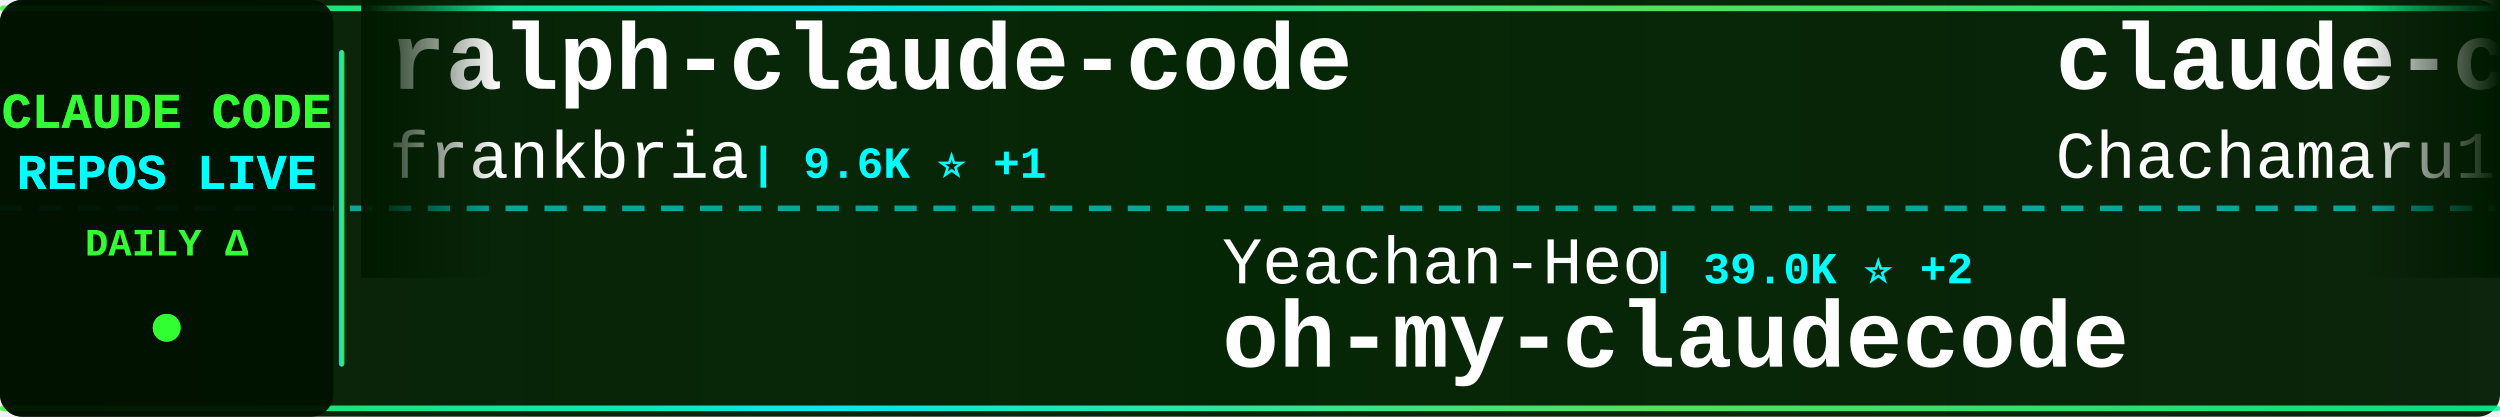
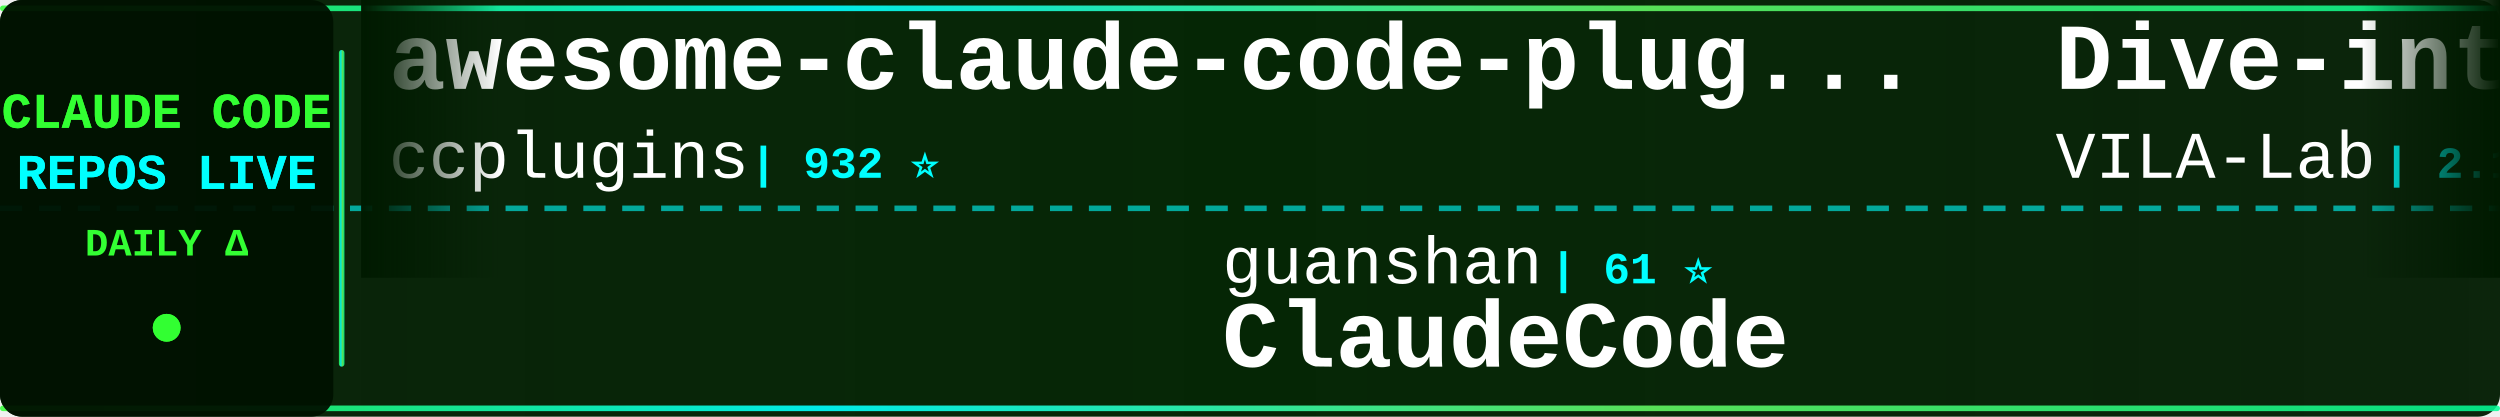
<svg xmlns="http://www.w3.org/2000/svg" width="900" height="150">
  <defs>
    <linearGradient id="tickerBg" x1="0%" y1="0%" x2="100%" y2="0%">
      <stop offset="0%" style="stop-color:#001a00;stop-opacity:0.95" />
      <stop offset="50%" style="stop-color:#002200;stop-opacity:0.98" />
      <stop offset="100%" style="stop-color:#001a00;stop-opacity:0.95" />
    </linearGradient>
    <linearGradient id="borderGrad" x1="0%" y1="0%" x2="100%" y2="0%">
      <stop offset="0%" style="stop-color:#33ff33;stop-opacity:0.85">
        <animate attributeName="stop-opacity" values="0.85;1;0.85" dur="2s" repeatCount="indefinite" />
      </stop>
      <stop offset="33%" style="stop-color:#00ffff;stop-opacity:0.9">
        <animate attributeName="stop-opacity" values="0.9;1;0.9" dur="2.2s" repeatCount="indefinite" />
      </stop>
      <stop offset="66%" style="stop-color:#66ff66;stop-opacity:0.85">
        <animate attributeName="stop-opacity" values="0.85;1;0.85" dur="1.8s" repeatCount="indefinite" />
      </stop>
      <stop offset="100%" style="stop-color:#00ff99;stop-opacity:0.85">
        <animate attributeName="stop-opacity" values="0.85;1;0.85" dur="2s" repeatCount="indefinite" />
      </stop>
    </linearGradient>
    <filter id="textGlow">
      <feGaussianBlur stdDeviation="0.1" result="coloredBlur" />
      <feMerge>
        <feMergeNode in="coloredBlur" />
        <feMergeNode in="SourceGraphic" />
      </feMerge>
    </filter>
    <filter id="metricGlow">
      <feGaussianBlur stdDeviation="0.2" result="coloredBlur" />
      <feMerge>
        <feMergeNode in="coloredBlur" />
        <feMergeNode in="SourceGraphic" />
      </feMerge>
    </filter>
    <linearGradient id="leftFade" x1="0%" y1="0%" x2="100%" y2="0%">
      <stop offset="0%" style="stop-color:#001a00;stop-opacity:1" />
      <stop offset="100%" style="stop-color:#001a00;stop-opacity:0" />
    </linearGradient>
    <linearGradient id="rightFade" x1="0%" y1="0%" x2="100%" y2="0%">
      <stop offset="0%" style="stop-color:#001a00;stop-opacity:0" />
      <stop offset="100%" style="stop-color:#001a00;stop-opacity:1" />
    </linearGradient>
  </defs>
  <rect width="900" height="150" fill="url(#tickerBg)" rx="8" />
  <rect x="0" y="2" width="900" height="2" fill="url(#borderGrad)" rx="1" />
  <rect x="0" y="146" width="900" height="2" fill="url(#borderGrad)" rx="1" />
  <line x1="0" y1="75" x2="900" y2="75" stroke="#00ffff" stroke-width="2" stroke-dasharray="8 6" opacity="0.6" />
  <rect x="0" y="0" width="120" height="150" fill="#001100" opacity="0.95" rx="8" />
  <text x="60" y="46" font-family="'Courier New', monospace" font-size="18" font-weight="bold" fill="#33ff33" text-anchor="middle" filter="url(#textGlow)">
    CLAUDE CODE
  </text>
  <text x="60" y="68" font-family="'Courier New', monospace" font-size="18" font-weight="bold" fill="#00ffff" text-anchor="middle" filter="url(#textGlow)">
    REPOS LIVE
  </text>
  <text x="60" y="92" font-family="'Courier New', monospace" font-size="14" font-weight="bold" fill="#33ff33" text-anchor="middle">
    DAILY Δ
  </text>
  <circle cx="60" cy="118" r="5" fill="#33ff33" filter="url(#metricGlow)">
    <animate attributeName="r" values="4;6;4" dur="1.5s" repeatCount="indefinite" />
    <animate attributeName="opacity" values="0.6;1;0.6" dur="1.5s" repeatCount="indefinite" />
  </circle>
  <rect x="122" y="18" width="2" height="114" fill="url(#borderGrad)" rx="1" />
  <clipPath id="tickerClip">
    <rect x="130" y="0" width="770" height="150" />
  </clipPath>
  <g clip-path="url(#tickerClip)">
    <g id="tickerItems">
      <animateTransform attributeName="transform" attributeType="XML" type="translate" from="0 0" to="-3000 0" dur="54s" repeatCount="indefinite" />
      <g transform="translate(0, 0)">
-         <text x="140" y="32" font-family="'Courier New', monospace" font-size="34" font-weight="bold" fill="#ffffff">ralph-claude-code</text>
-         <text x="140" y="64" font-family="'Courier New', monospace" font-size="24" font-weight="normal" fill="#ffffff" opacity="1.0">frankbria</text>
-         <text x="270" y="64" font-family="'Courier New', monospace" font-size="16" font-weight="bold" fill="#00ffff"> | 9.6K ⭐ +1</text>
+         <text x="140" y="32" font-family="'Courier New', monospace" font-size="34" font-weight="bold" fill="#ffffff">awesome-claude-code-plug...</text>
+         <text x="140" y="64" font-family="'Courier New', monospace" font-size="24" font-weight="normal" fill="#ffffff" opacity="1.0">ccplugins</text>
+         <text x="270" y="64" font-family="'Courier New', monospace" font-size="16" font-weight="bold" fill="#00ffff"> | 932 ⭐</text>
      </g>
      <g transform="translate(300, 0)">
-         <text x="140" y="102" font-family="'Courier New', monospace" font-size="24" font-weight="normal" fill="#ffffff" opacity="1.0">Yeachan-Heo</text>
-         <text x="294" y="102" font-family="'Courier New', monospace" font-size="16" font-weight="bold" fill="#00ffff"> | 39.0K ⭐ +2</text>
-         <text x="140" y="132" font-family="'Courier New', monospace" font-size="34" font-weight="bold" fill="#ffffff">oh-my-claudecode</text>
+         <text x="140" y="102" font-family="'Courier New', monospace" font-size="24" font-weight="normal" fill="#ffffff" opacity="1.0">guanshan</text>
+         <text x="258" y="102" font-family="'Courier New', monospace" font-size="16" font-weight="bold" fill="#00ffff"> | 61 ⭐</text>
+         <text x="140" y="132" font-family="'Courier New', monospace" font-size="34" font-weight="bold" fill="#ffffff">ClaudeCode</text>
      </g>
      <g transform="translate(600, 0)">
-         <text x="140" y="32" font-family="'Courier New', monospace" font-size="34" font-weight="bold" fill="#ffffff">claude-code-harness</text>
-         <text x="140" y="64" font-family="'Courier New', monospace" font-size="24" font-weight="normal" fill="#ffffff" opacity="1.0">Chachamaru127</text>
-         <text x="318" y="64" font-family="'Courier New', monospace" font-size="16" font-weight="bold" fill="#00ffff"> | 3.1K ⭐</text>
+         <text x="140" y="32" font-family="'Courier New', monospace" font-size="34" font-weight="bold" fill="#ffffff">Dive-into-Claude-Code</text>
+         <text x="140" y="64" font-family="'Courier New', monospace" font-size="24" font-weight="normal" fill="#ffffff" opacity="1.0">VILA-Lab</text>
+         <text x="258" y="64" font-family="'Courier New', monospace" font-size="16" font-weight="bold" fill="#00ffff"> | 2.1K ⭐</text>
      </g>
      <g transform="translate(900, 0)">
-         <text x="140" y="102" font-family="'Courier New', monospace" font-size="24" font-weight="normal" fill="#ffffff" opacity="1.0">xu-xiang</text>
-         <text x="258" y="102" font-family="'Courier New', monospace" font-size="16" font-weight="bold" fill="#00ffff"> | 1.9K ⭐</text>
-         <text x="140" y="132" font-family="'Courier New', monospace" font-size="34" font-weight="bold" fill="#ffffff">everything-claude-code-z...</text>
+         <text x="140" y="102" font-family="'Courier New', monospace" font-size="24" font-weight="normal" fill="#ffffff" opacity="1.0">multica-ai</text>
+         <text x="282" y="102" font-family="'Courier New', monospace" font-size="16" font-weight="bold" fill="#00ffff"> | 210.7K ⭐ +102</text>
+         <text x="140" y="132" font-family="'Courier New', monospace" font-size="34" font-weight="bold" fill="#ffffff">andrej-karpathy-skills</text>
      </g>
      <g transform="translate(1200, 0)">
-         <text x="140" y="32" font-family="'Courier New', monospace" font-size="34" font-weight="bold" fill="#ffffff">claude_code_src</text>
-         <text x="140" y="64" font-family="'Courier New', monospace" font-size="24" font-weight="normal" fill="#ffffff" opacity="1.0">ponponon</text>
-         <text x="258" y="64" font-family="'Courier New', monospace" font-size="16" font-weight="bold" fill="#00ffff"> | 2.3K ⭐</text>
+         <text x="140" y="32" font-family="'Courier New', monospace" font-size="34" font-weight="bold" fill="#ffffff">claude-code-source-code-...</text>
+         <text x="140" y="64" font-family="'Courier New', monospace" font-size="24" font-weight="normal" fill="#ffffff" opacity="1.0">ghuntley</text>
+         <text x="258" y="64" font-family="'Courier New', monospace" font-size="16" font-weight="bold" fill="#00ffff"> | 991 ⭐</text>
      </g>
      <g transform="translate(1500, 0)">
-         <text x="140" y="102" font-family="'Courier New', monospace" font-size="24" font-weight="normal" fill="#ffffff" opacity="1.0">lintsinghua</text>
-         <text x="294" y="102" font-family="'Courier New', monospace" font-size="16" font-weight="bold" fill="#00ffff"> | 4.2K ⭐</text>
-         <text x="140" y="132" font-family="'Courier New', monospace" font-size="34" font-weight="bold" fill="#ffffff">claude-code-book</text>
+         <text x="140" y="102" font-family="'Courier New', monospace" font-size="24" font-weight="normal" fill="#ffffff" opacity="1.0">zstmfhy</text>
+         <text x="246" y="102" font-family="'Courier New', monospace" font-size="16" font-weight="bold" fill="#00ffff"> | 189 ⭐</text>
+         <text x="140" y="132" font-family="'Courier New', monospace" font-size="34" font-weight="bold" fill="#ffffff">Claude-code</text>
      </g>
      <g transform="translate(1800, 0)">
-         <text x="140" y="32" font-family="'Courier New', monospace" font-size="34" font-weight="bold" fill="#ffffff">claude-code-proxy</text>
-         <text x="140" y="64" font-family="'Courier New', monospace" font-size="24" font-weight="normal" fill="#ffffff" opacity="1.0">1rgs</text>
-         <text x="210" y="64" font-family="'Courier New', monospace" font-size="16" font-weight="bold" fill="#00ffff"> | 3.7K ⭐</text>
+         <text x="140" y="32" font-family="'Courier New', monospace" font-size="34" font-weight="bold" fill="#ffffff">how-claude-code-works</text>
+         <text x="140" y="64" font-family="'Courier New', monospace" font-size="24" font-weight="normal" fill="#ffffff" opacity="1.0">Windy3f3f3f3f</text>
+         <text x="318" y="64" font-family="'Courier New', monospace" font-size="16" font-weight="bold" fill="#00ffff"> | 3.6K ⭐ +1</text>
      </g>
      <g transform="translate(2100, 0)">
-         <text x="140" y="102" font-family="'Courier New', monospace" font-size="24" font-weight="normal" fill="#ffffff" opacity="1.0">anthropics</text>
-         <text x="282" y="102" font-family="'Courier New', monospace" font-size="16" font-weight="bold" fill="#00ffff"> | 8.8K ⭐ +1</text>
-         <text x="140" y="132" font-family="'Courier New', monospace" font-size="34" font-weight="bold" fill="#ffffff">claude-code-action</text>
+         <text x="140" y="102" font-family="'Courier New', monospace" font-size="24" font-weight="normal" fill="#ffffff" opacity="1.0">Alishahryar1</text>
+         <text x="306" y="102" font-family="'Courier New', monospace" font-size="16" font-weight="bold" fill="#00ffff"> | 53.6K ⭐ +33</text>
+         <text x="140" y="132" font-family="'Courier New', monospace" font-size="34" font-weight="bold" fill="#ffffff">free-claude-code</text>
      </g>
      <g transform="translate(2400, 0)">
-         <text x="140" y="32" font-family="'Courier New', monospace" font-size="34" font-weight="bold" fill="#ffffff">awesome-claude-code</text>
-         <text x="140" y="64" font-family="'Courier New', monospace" font-size="24" font-weight="normal" fill="#ffffff" opacity="1.0">jqueryscript</text>
-         <text x="306" y="64" font-family="'Courier New', monospace" font-size="16" font-weight="bold" fill="#00ffff"> | 509 ⭐</text>
+         <text x="140" y="32" font-family="'Courier New', monospace" font-size="34" font-weight="bold" fill="#ffffff">Claude-Code</text>
+         <text x="140" y="64" font-family="'Courier New', monospace" font-size="24" font-weight="normal" fill="#ffffff" opacity="1.0">KPR111</text>
+         <text x="234" y="64" font-family="'Courier New', monospace" font-size="16" font-weight="bold" fill="#00ffff"> | 18 ⭐</text>
      </g>
      <g transform="translate(2700, 0)">
-         <text x="140" y="102" font-family="'Courier New', monospace" font-size="24" font-weight="normal" fill="#ffffff" opacity="1.0">pedrohcgs</text>
-         <text x="270" y="102" font-family="'Courier New', monospace" font-size="16" font-weight="bold" fill="#00ffff"> | 1.6K ⭐ +1</text>
-         <text x="140" y="132" font-family="'Courier New', monospace" font-size="34" font-weight="bold" fill="#ffffff">claude-code-my-workflow</text>
+         <text x="140" y="102" font-family="'Courier New', monospace" font-size="24" font-weight="normal" fill="#ffffff" opacity="1.0">Chachamaru127</text>
+         <text x="318" y="102" font-family="'Courier New', monospace" font-size="16" font-weight="bold" fill="#00ffff"> | 3.1K ⭐ +1</text>
+         <text x="140" y="132" font-family="'Courier New', monospace" font-size="34" font-weight="bold" fill="#ffffff">claude-code-harness</text>
      </g>
      <g transform="translate(3000, 0)">
-         <text x="140" y="32" font-family="'Courier New', monospace" font-size="34" font-weight="bold" fill="#ffffff">ralph-claude-code</text>
-         <text x="140" y="64" font-family="'Courier New', monospace" font-size="24" font-weight="normal" fill="#ffffff" opacity="1.0">frankbria</text>
-         <text x="270" y="64" font-family="'Courier New', monospace" font-size="16" font-weight="bold" fill="#00ffff"> | 9.6K ⭐ +1</text>
+         <text x="140" y="32" font-family="'Courier New', monospace" font-size="34" font-weight="bold" fill="#ffffff">awesome-claude-code-plug...</text>
+         <text x="140" y="64" font-family="'Courier New', monospace" font-size="24" font-weight="normal" fill="#ffffff" opacity="1.0">ccplugins</text>
+         <text x="270" y="64" font-family="'Courier New', monospace" font-size="16" font-weight="bold" fill="#00ffff"> | 932 ⭐</text>
      </g>
      <g transform="translate(3300, 0)">
-         <text x="140" y="102" font-family="'Courier New', monospace" font-size="24" font-weight="normal" fill="#ffffff" opacity="1.0">Yeachan-Heo</text>
-         <text x="294" y="102" font-family="'Courier New', monospace" font-size="16" font-weight="bold" fill="#00ffff"> | 39.0K ⭐ +2</text>
-         <text x="140" y="132" font-family="'Courier New', monospace" font-size="34" font-weight="bold" fill="#ffffff">oh-my-claudecode</text>
+         <text x="140" y="102" font-family="'Courier New', monospace" font-size="24" font-weight="normal" fill="#ffffff" opacity="1.0">guanshan</text>
+         <text x="258" y="102" font-family="'Courier New', monospace" font-size="16" font-weight="bold" fill="#00ffff"> | 61 ⭐</text>
+         <text x="140" y="132" font-family="'Courier New', monospace" font-size="34" font-weight="bold" fill="#ffffff">ClaudeCode</text>
      </g>
      <g transform="translate(3600, 0)">
-         <text x="140" y="32" font-family="'Courier New', monospace" font-size="34" font-weight="bold" fill="#ffffff">claude-code-harness</text>
-         <text x="140" y="64" font-family="'Courier New', monospace" font-size="24" font-weight="normal" fill="#ffffff" opacity="1.0">Chachamaru127</text>
-         <text x="318" y="64" font-family="'Courier New', monospace" font-size="16" font-weight="bold" fill="#00ffff"> | 3.1K ⭐</text>
+         <text x="140" y="32" font-family="'Courier New', monospace" font-size="34" font-weight="bold" fill="#ffffff">Dive-into-Claude-Code</text>
+         <text x="140" y="64" font-family="'Courier New', monospace" font-size="24" font-weight="normal" fill="#ffffff" opacity="1.0">VILA-Lab</text>
+         <text x="258" y="64" font-family="'Courier New', monospace" font-size="16" font-weight="bold" fill="#00ffff"> | 2.1K ⭐</text>
      </g>
      <g transform="translate(3900, 0)">
-         <text x="140" y="102" font-family="'Courier New', monospace" font-size="24" font-weight="normal" fill="#ffffff" opacity="1.0">xu-xiang</text>
-         <text x="258" y="102" font-family="'Courier New', monospace" font-size="16" font-weight="bold" fill="#00ffff"> | 1.9K ⭐</text>
-         <text x="140" y="132" font-family="'Courier New', monospace" font-size="34" font-weight="bold" fill="#ffffff">everything-claude-code-z...</text>
+         <text x="140" y="102" font-family="'Courier New', monospace" font-size="24" font-weight="normal" fill="#ffffff" opacity="1.0">multica-ai</text>
+         <text x="282" y="102" font-family="'Courier New', monospace" font-size="16" font-weight="bold" fill="#00ffff"> | 210.7K ⭐ +102</text>
+         <text x="140" y="132" font-family="'Courier New', monospace" font-size="34" font-weight="bold" fill="#ffffff">andrej-karpathy-skills</text>
      </g>
    </g>
  </g>
  <rect x="130" y="0" width="50" height="100" fill="url(#leftFade)" />
  <rect x="850" y="0" width="50" height="100" fill="url(#rightFade)" />
</svg>
